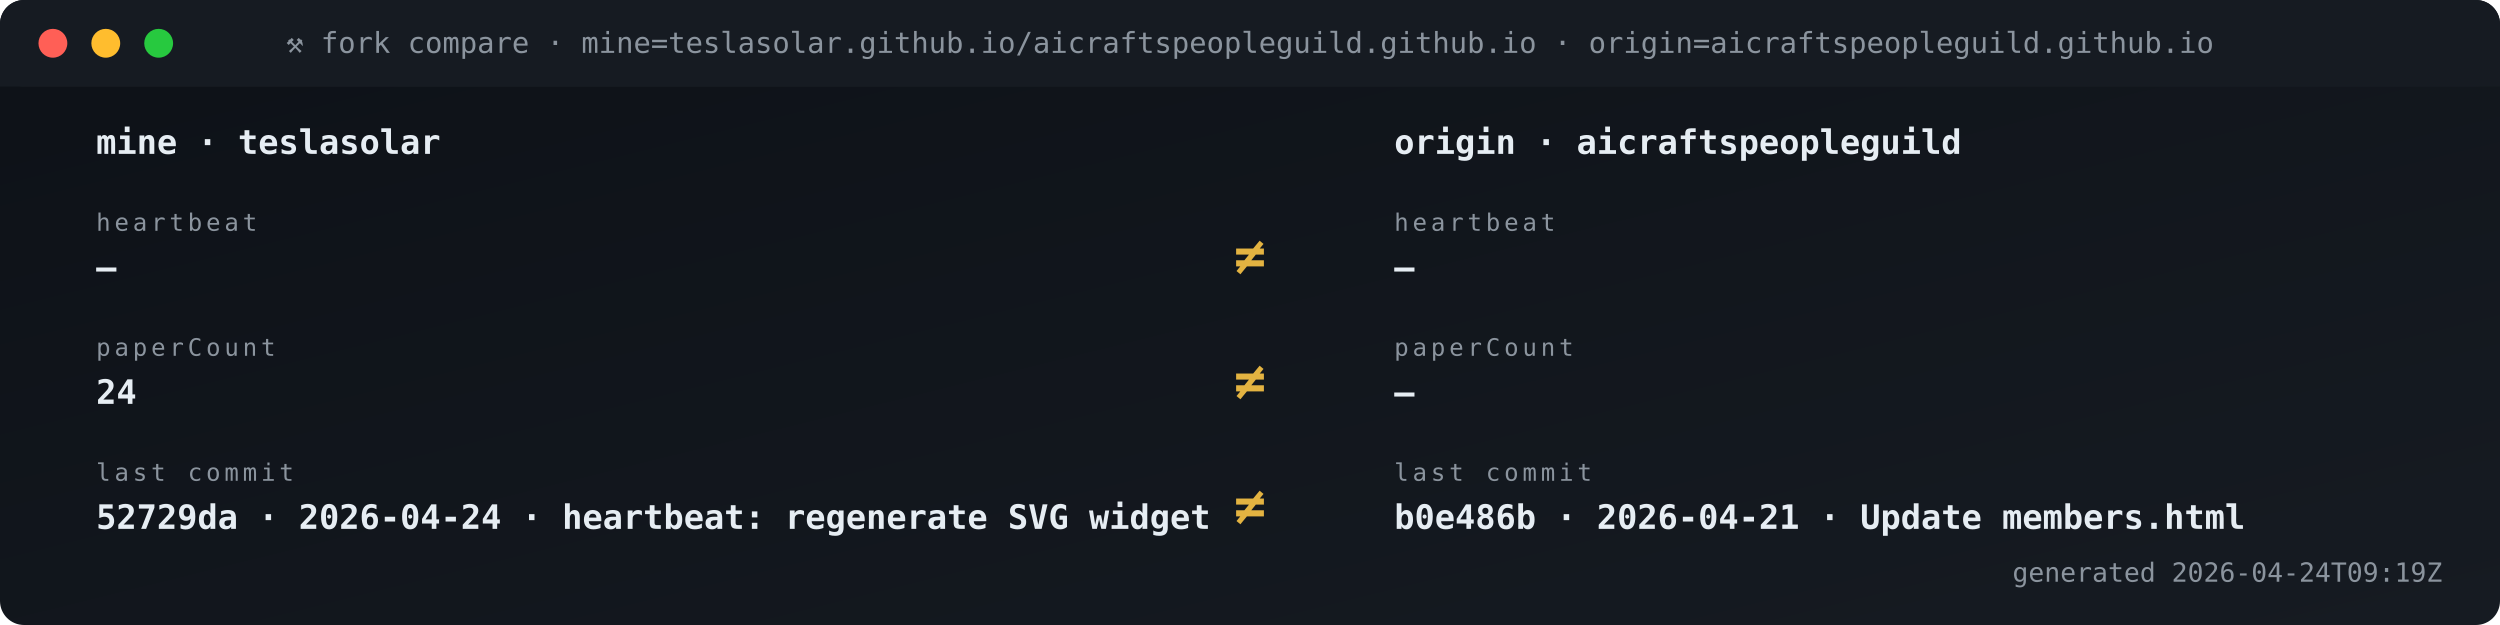
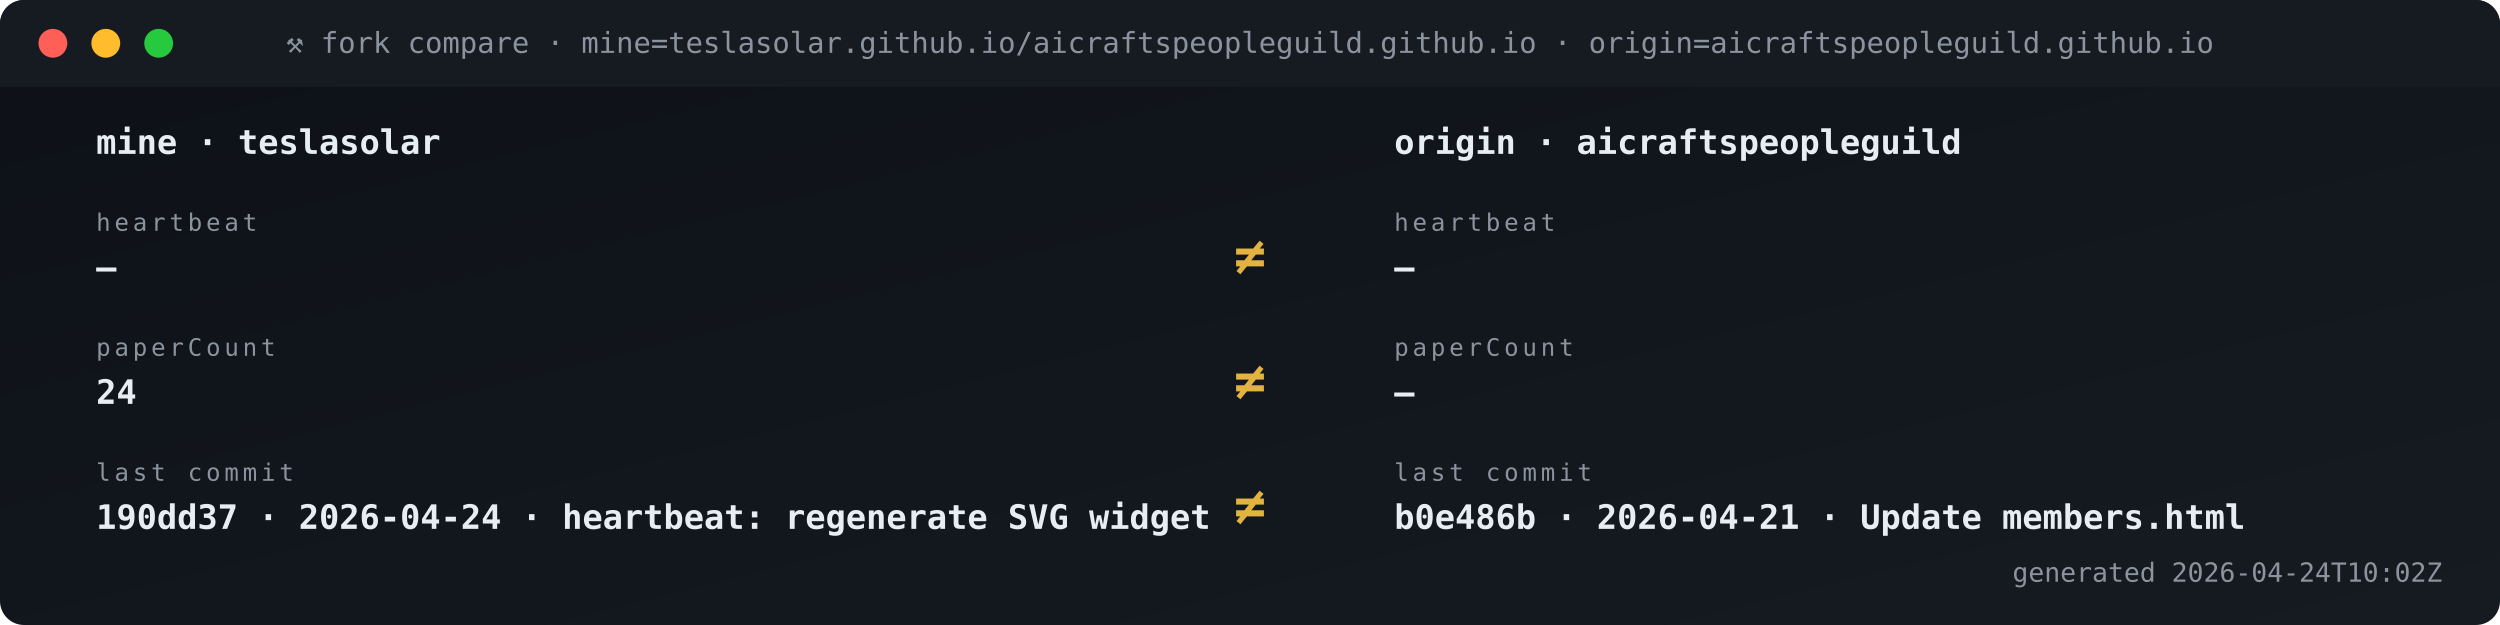
<svg xmlns="http://www.w3.org/2000/svg" viewBox="0 0 1040 260" width="1040" height="260" role="img" aria-label="Fork vs origin compare">
  <defs>
    <linearGradient id="gBg" x1="0" x2="1" y1="0" y2="1">
      <stop offset="0" stop-color="#0d1117" />
      <stop offset="1" stop-color="#161b22" />
    </linearGradient>
    <style>
      .t{font-family:'SFMono-Regular',Consolas,monospace}
      .lb{fill:#8b949e;font-size:10px;text-transform:uppercase;letter-spacing:1.6px}
      .va{fill:#e6edf3;font-size:20px;font-weight:700}
      .vs{fill:#e6edf3;font-size:14px;font-weight:600}
      .lo{fill:#79c0ff;font-size:11px}
      .sub{fill:#8b949e;font-size:11px}
      .g{fill:#3fb950} .a{fill:#e3b341} .r{fill:#f85149}
      .p{fill:#a371f7} .o{fill:#f0883e}
      .pulse{animation:plz 1.8s ease-out infinite}
      @keyframes plz{
        0%{transform:scale(1);opacity:.85}
        45%{transform:scale(1.35);opacity:.3}
        100%{transform:scale(1.8);opacity:0}
      }
      .spin{animation:sp 4s linear infinite;transform-origin:center}
      @keyframes sp{from{transform:rotate(0)}to{transform:rotate(360deg)}}
    </style>
  </defs>
  <rect width="1040" height="260" rx="10" fill="url(#gBg)" />
  <rect x="0" y="0" width="1040" height="36" rx="10" fill="#161b22" />
  <rect x="0" y="26" width="1040" height="10" fill="#161b22" />
  <circle cx="22" cy="18" r="6" fill="#ff5f56" />
  <circle cx="44" cy="18" r="6" fill="#ffbd2e" />
  <circle cx="66" cy="18" r="6" fill="#27c93f" />
  <text x="520" y="22" text-anchor="middle" class="t" font-size="12" fill="#8b949e">⚒ fork compare · mine=teslasolar.github.io/aicraftspeopleguild.github.io  ·  origin=aicraftspeopleguild.github.io</text>
  <text x="40" y="64" class="t vs">mine  ·  teslasolar</text>
  <text x="580" y="64" class="t vs">origin  ·  aicraftspeopleguild</text>
  <text x="40" y="96" class="t lb">heartbeat</text>
  <text x="40" y="116" class="t vs">—</text>
  <text x="580" y="96" class="t lb">heartbeat</text>
  <text x="580" y="116" class="t vs">—</text>
  <text x="520" y="114" text-anchor="middle" class="t" font-size="22" font-weight="700" fill="#e3b341">≠</text>
  <text x="40" y="148" class="t lb">paperCount</text>
  <text x="40" y="168" class="t vs">24</text>
  <text x="580" y="148" class="t lb">paperCount</text>
  <text x="580" y="168" class="t vs">—</text>
  <text x="520" y="166" text-anchor="middle" class="t" font-size="22" font-weight="700" fill="#e3b341">≠</text>
  <text x="40" y="200" class="t lb">last commit</text>
-   <text x="40" y="220" class="t vs">52729da · 2026-04-24 · heartbeat: regenerate SVG widget </text>
+   <text x="40" y="220" class="t vs">190dd37 · 2026-04-24 · heartbeat: regenerate SVG widget </text>
  <text x="580" y="200" class="t lb">last commit</text>
  <text x="580" y="220" class="t vs">b0e486b · 2026-04-21 · Update members.html</text>
  <text x="520" y="218" text-anchor="middle" class="t" font-size="22" font-weight="700" fill="#e3b341">≠</text>
-   <text x="1016" y="242" text-anchor="end" class="t sub">generated 2026-04-24T09:19Z</text>
+   <text x="1016" y="242" text-anchor="end" class="t sub">generated 2026-04-24T10:02Z</text>
</svg>
